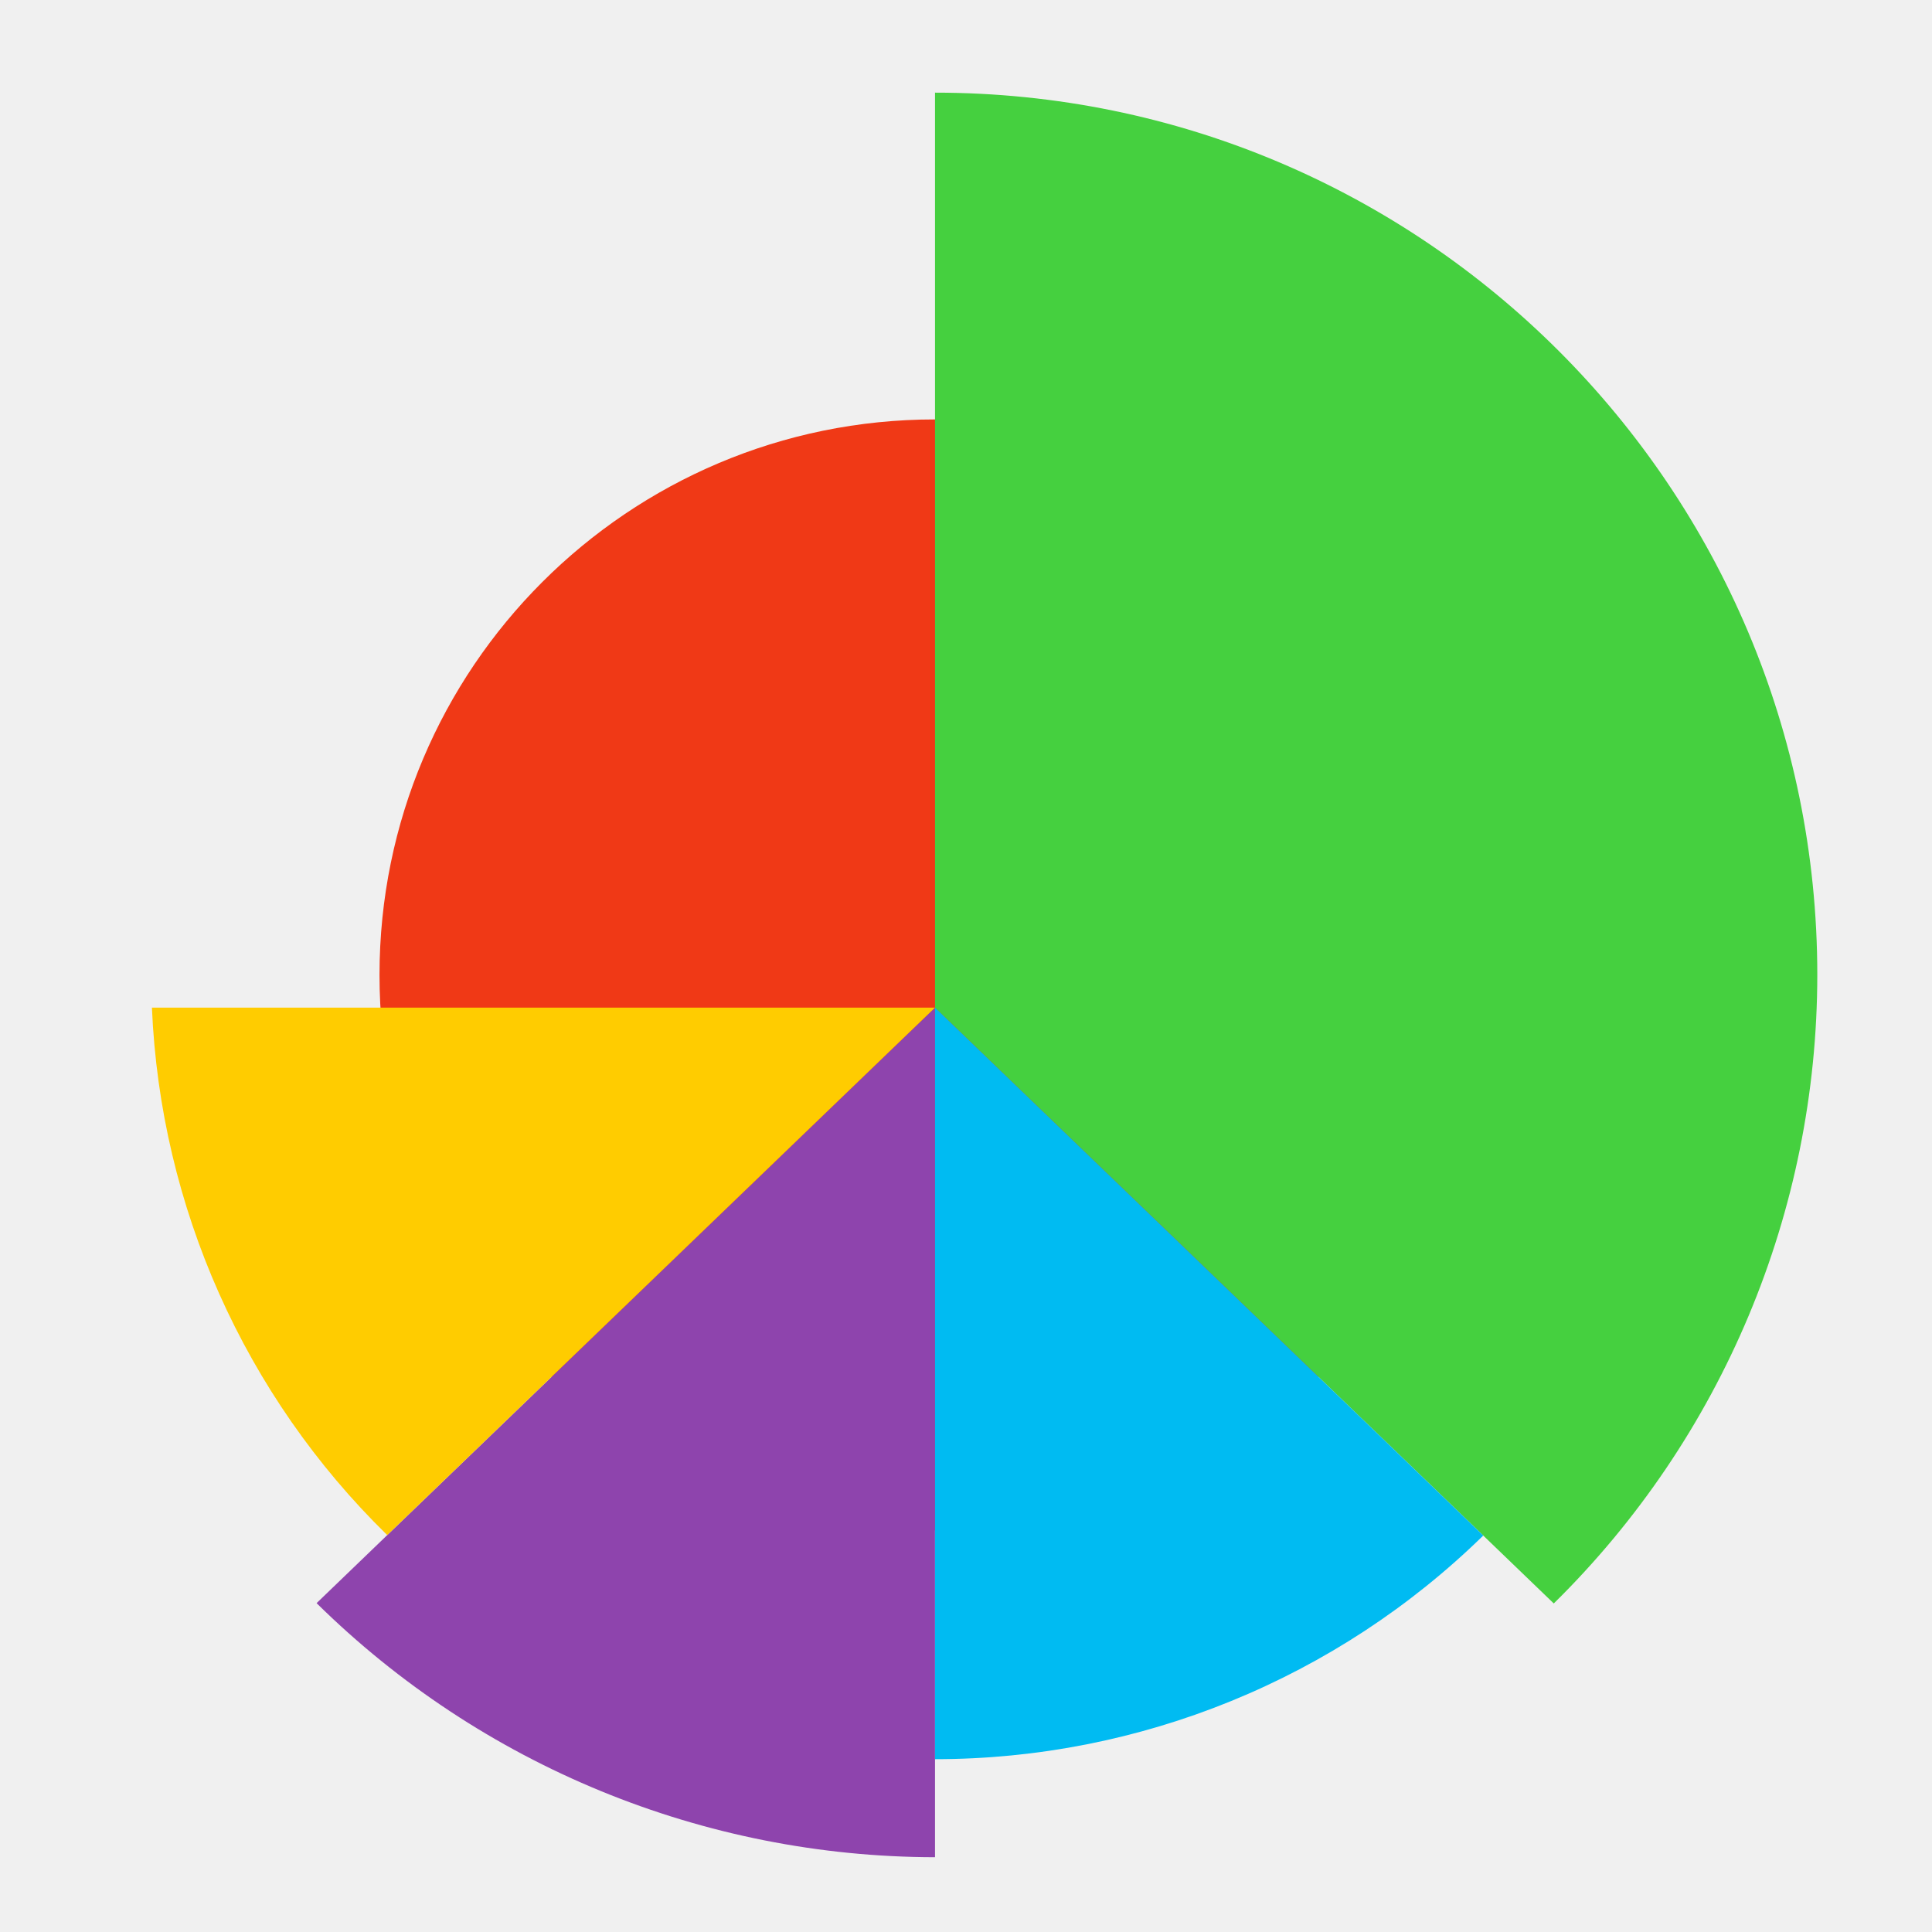
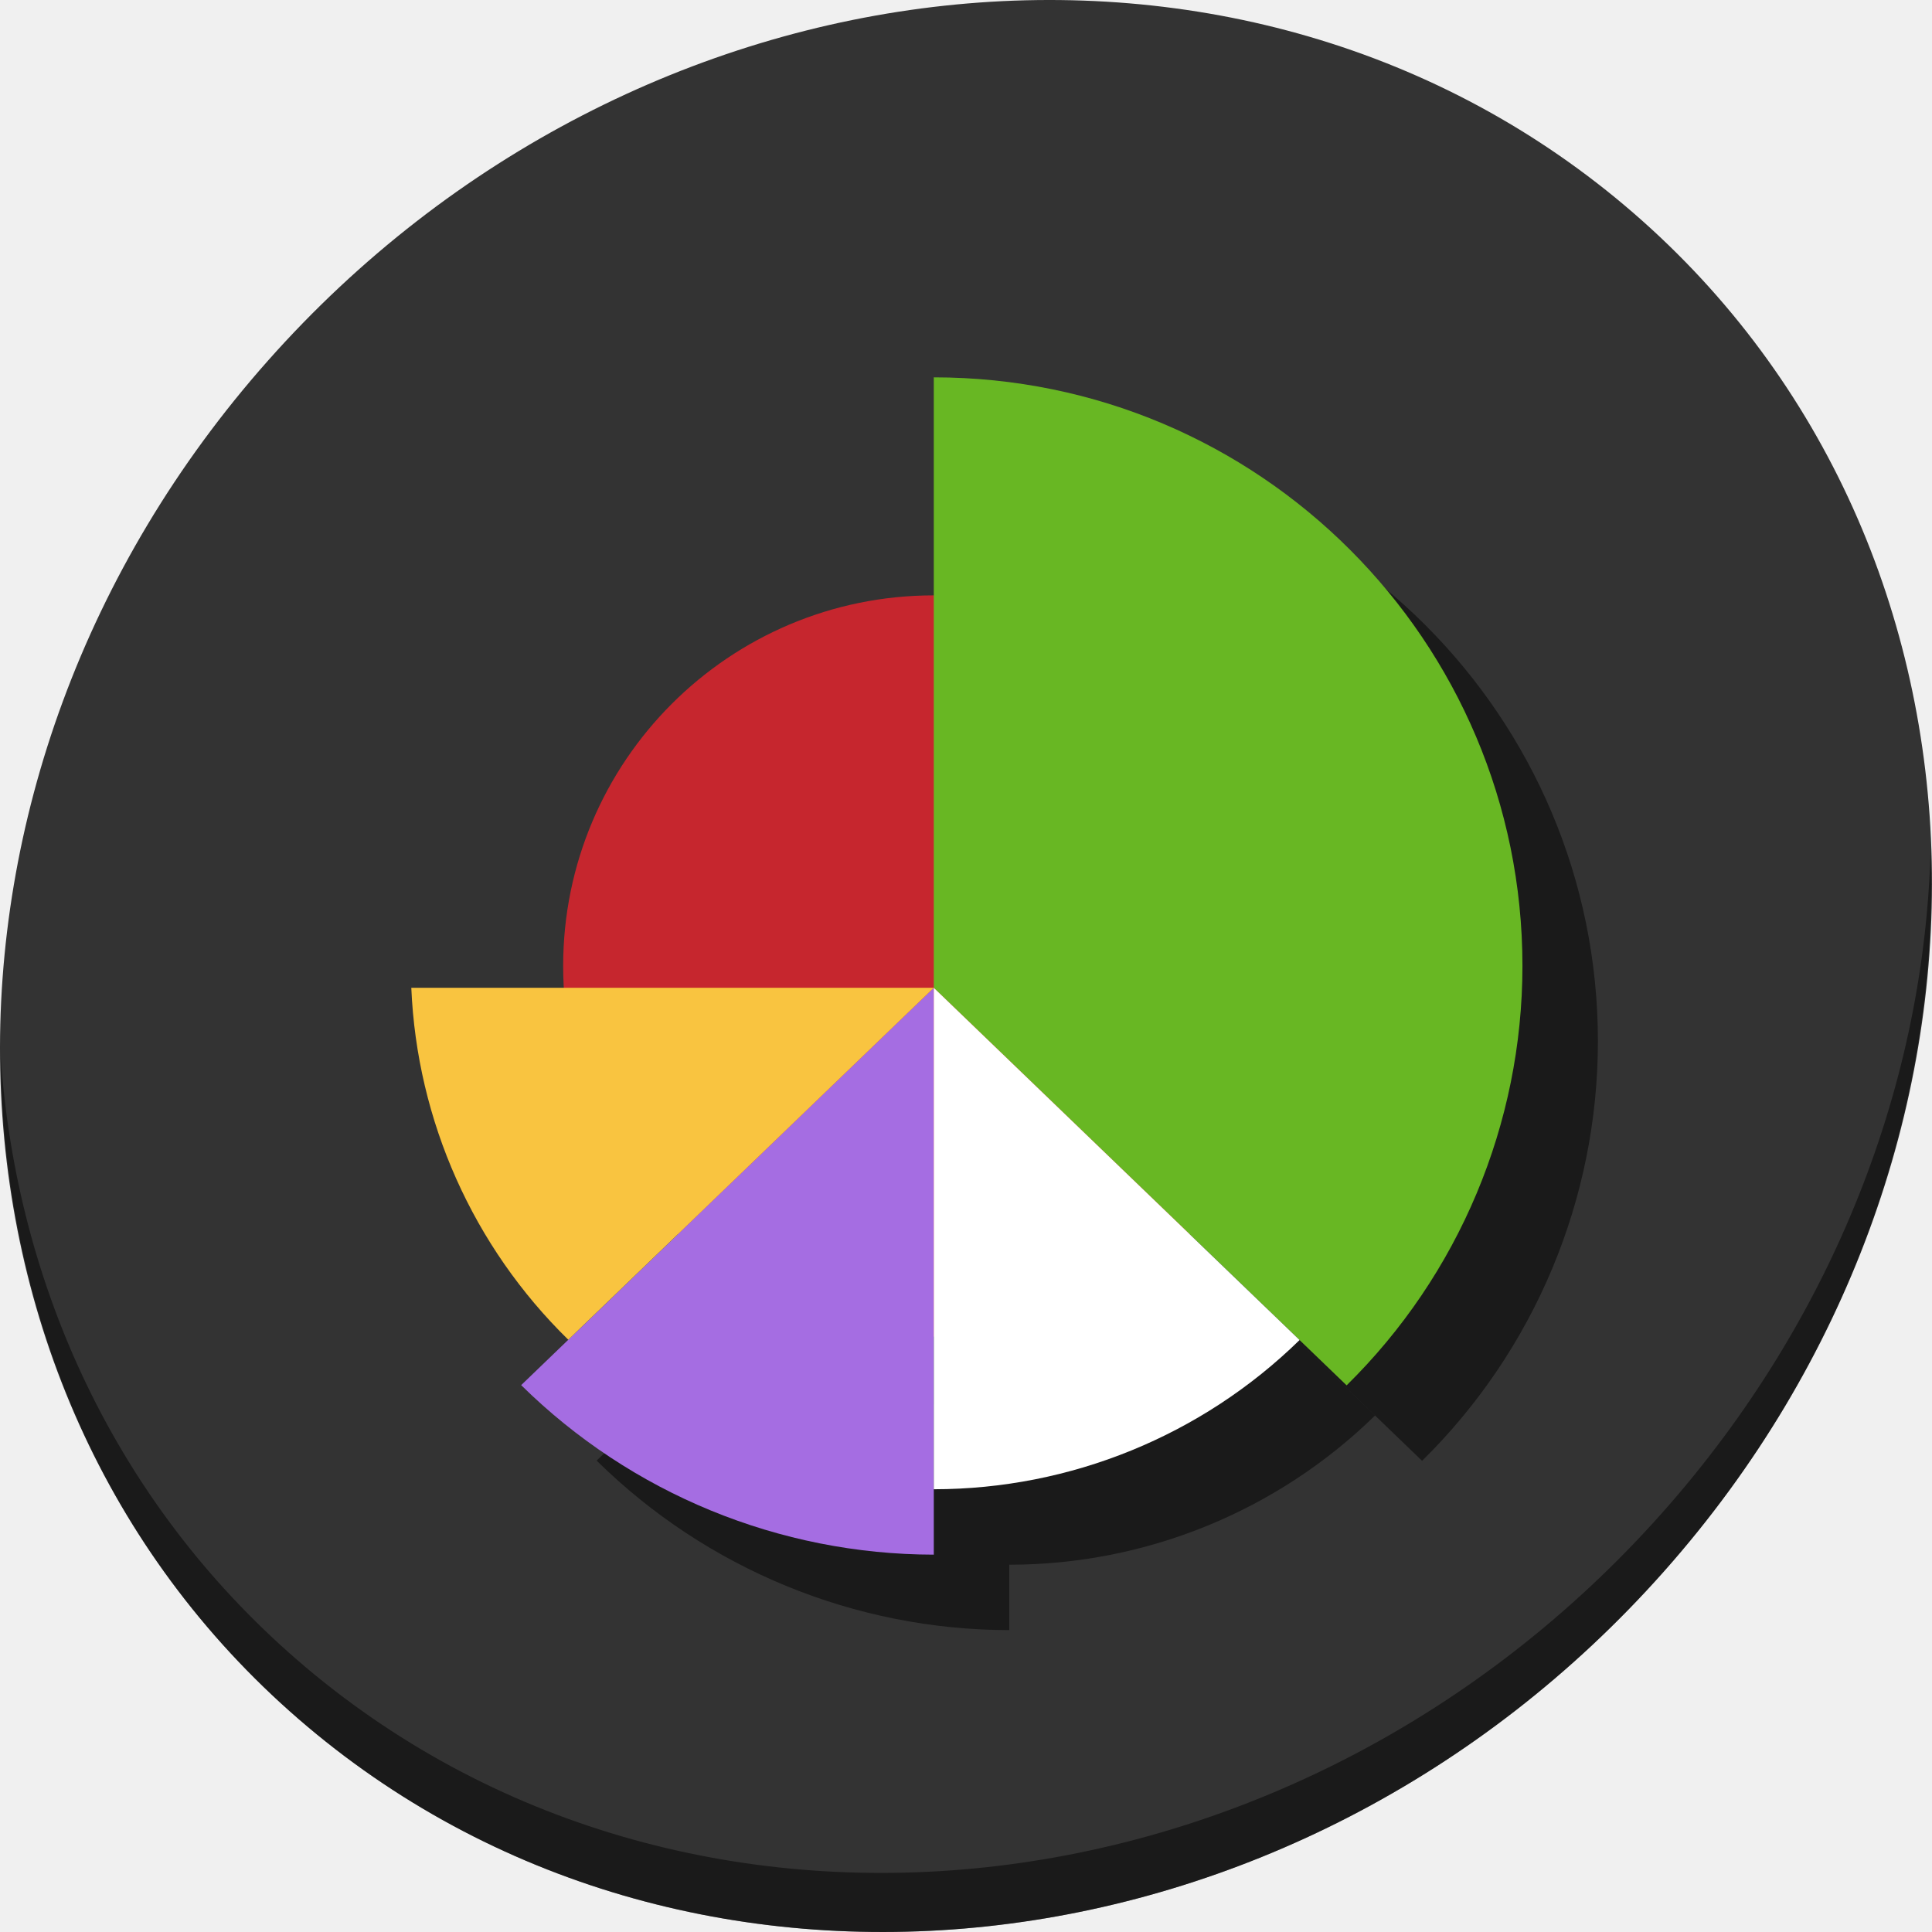
- <svg xmlns="http://www.w3.org/2000/svg" id="svg2" version="1.1" width="500" height="500">
+ <svg xmlns="http://www.w3.org/2000/svg" id="svg2" version="1.1" width="512" height="512">
  <defs id="defs6" />
-   <g id="g3345">
-     <circle r="143.766" cy="252.313" cx="241.982" id="path4241" style="fill:#f03916;fill-opacity:1;stroke:none" />
-     <path id="path4231" d="m 241.982,23.979 0,236.79 L 402.116,414.973 A 228.333,228.333 0 0 0 470.316,252.312 228.333,228.333 0 0 0 241.982,23.979 Z" style="fill:#45d03f;fill-opacity:1;stroke:none" />
-     <path id="path4236" d="M 241.982,260.769 81.931,414.891 a 228.333,228.333 0 0 0 160.051,65.755 l 0,-219.877 z" style="fill:#8e44ad;fill-opacity:1;stroke:none" />
-     <path id="circle4243" d="m 39.316,260.769 a 202.963,202.963 0 0 0 60.899,136.514 l 141.767,-136.514 -202.666,0 z" style="fill:#ffcc00;fill-opacity:1;stroke:none" />
-     <path id="circle4250" d="m 241.982,260.769 0,194.506 A 202.963,202.963 0 0 0 383.865,397.399 L 241.982,260.769 Z" style="fill:#00bbf2;fill-opacity:1;stroke:none" />
+   <g transform="translate(-1.8631562e-7,-610.5196)" id="g859">
+     <path style="fill:#333333;fill-opacity:1;stroke-width:11.11" d="m 432.913,666.994 c 102.193,88.575 105.827,249.7 8.117,359.899 -97.71,110.199 -259.75,127.728 -361.943,39.153 C -23.106,977.471 -26.74,816.346 70.97,706.147 168.68,595.948 330.72,578.419 432.913,666.994 Z" id="path27-5" />
+     <path style="opacity:1;fill:#000000;fill-opacity:0.49;stroke-width:11.11" d="M 511.636,835.423 C 510.084,896.735 486.474,959.578 440.669,1011.238 342.959,1121.437 180.919,1138.965 78.726,1050.391 30.827,1008.875 4.497,951.442 0.194,890.748 0.799,957.105 27.117,1021.002 79.079,1066.039 c 102.193,88.575 264.241,71.037 361.943,-39.153 49.705,-56.058 73.005,-125.291 70.614,-191.462 z" id="path51-6" />
+     <g style="fill:#000000;fill-opacity:0.49" transform="translate(20,20)" id="g874">
+       <circle r="98.222" cy="866.52" cx="247.464" id="circle864" style="opacity:1;fill:#000000;fill-opacity:0.49;stroke:none;stroke-width:0.578;stroke-linecap:round;stroke-linejoin:miter;stroke-miterlimit:4;stroke-dasharray:none;stroke-opacity:0.299" />
+       <path id="path866" d="M 247.464,710.52 V 872.297 L 356.869,977.652 a 156,156 0 0 0 46.595,-111.132 156,156 0 0 0 -156,-156 z" style="opacity:1;fill:#000000;fill-opacity:0.49;stroke:none;stroke-width:0.578;stroke-linecap:round;stroke-linejoin:miter;stroke-miterlimit:4;stroke-dasharray:none;stroke-opacity:0.299" />
+       <path id="path868" d="M 247.464,872.297 138.115,977.595 a 156,156 0 0 0 109.349,44.924 z" style="opacity:1;fill:#000000;fill-opacity:0.49;stroke:none;stroke-width:0.578;stroke-linecap:round;stroke-linejoin:miter;stroke-miterlimit:4;stroke-dasharray:none;stroke-opacity:0.299" />
+       <path id="path870" d="m 109,872.297 a 138.667,138.667 0 0 0 41.607,93.268 l 96.857,-93.268 z" style="opacity:1;fill:#000000;fill-opacity:0.49;stroke:none;stroke-width:0.578;stroke-linecap:round;stroke-linejoin:miter;stroke-miterlimit:4;stroke-dasharray:none;stroke-opacity:0.299" />
+       <path id="path872" d="m 247.464,872.297 v 132.889 a 138.667,138.667 0 0 0 96.936,-39.542 z" style="opacity:1;fill:#000000;fill-opacity:0.49;stroke:none;stroke-width:0.578;stroke-linecap:round;stroke-linejoin:miter;stroke-miterlimit:4;stroke-dasharray:none;stroke-opacity:0.299" />
+     </g>
+     <g id="g862">
+       <circle style="opacity:1;fill:#c6262e;fill-opacity:1;stroke:none;stroke-width:0.578;stroke-linecap:round;stroke-linejoin:miter;stroke-miterlimit:4;stroke-dasharray:none;stroke-opacity:0.299" id="path4241" cx="247.464" cy="866.52" r="98.222" />
+       <path style="opacity:1;fill:#68b723;fill-opacity:1;stroke:none;stroke-width:0.578;stroke-linecap:round;stroke-linejoin:miter;stroke-miterlimit:4;stroke-dasharray:none;stroke-opacity:0.299" d="M 247.464,710.52 V 872.297 L 356.869,977.652 a 156,156 0 0 0 46.595,-111.132 156,156 0 0 0 -156,-156 z" id="path4231" />
+       <path style="opacity:1;fill:#a56de2;fill-opacity:1;stroke:none;stroke-width:0.578;stroke-linecap:round;stroke-linejoin:miter;stroke-miterlimit:4;stroke-dasharray:none;stroke-opacity:0.299" d="M 247.464,872.297 138.115,977.595 a 156,156 0 0 0 109.349,44.924 z" id="path4236" />
+       <path style="opacity:1;fill:#f9c440;fill-opacity:1;stroke:none;stroke-width:0.578;stroke-linecap:round;stroke-linejoin:miter;stroke-miterlimit:4;stroke-dasharray:none;stroke-opacity:0.299" d="m 109,872.297 a 138.667,138.667 0 0 0 41.607,93.268 l 96.857,-93.268 z" id="circle4243" />
+       <path style="opacity:1;fill:#ffffff;fill-opacity:1;stroke:none;stroke-width:0.578;stroke-linecap:round;stroke-linejoin:miter;stroke-miterlimit:4;stroke-dasharray:none;stroke-opacity:0.299" d="m 247.464,872.297 v 132.889 a 138.667,138.667 0 0 0 96.936,-39.542 z" id="circle4250" />
+     </g>
  </g>
</svg>
